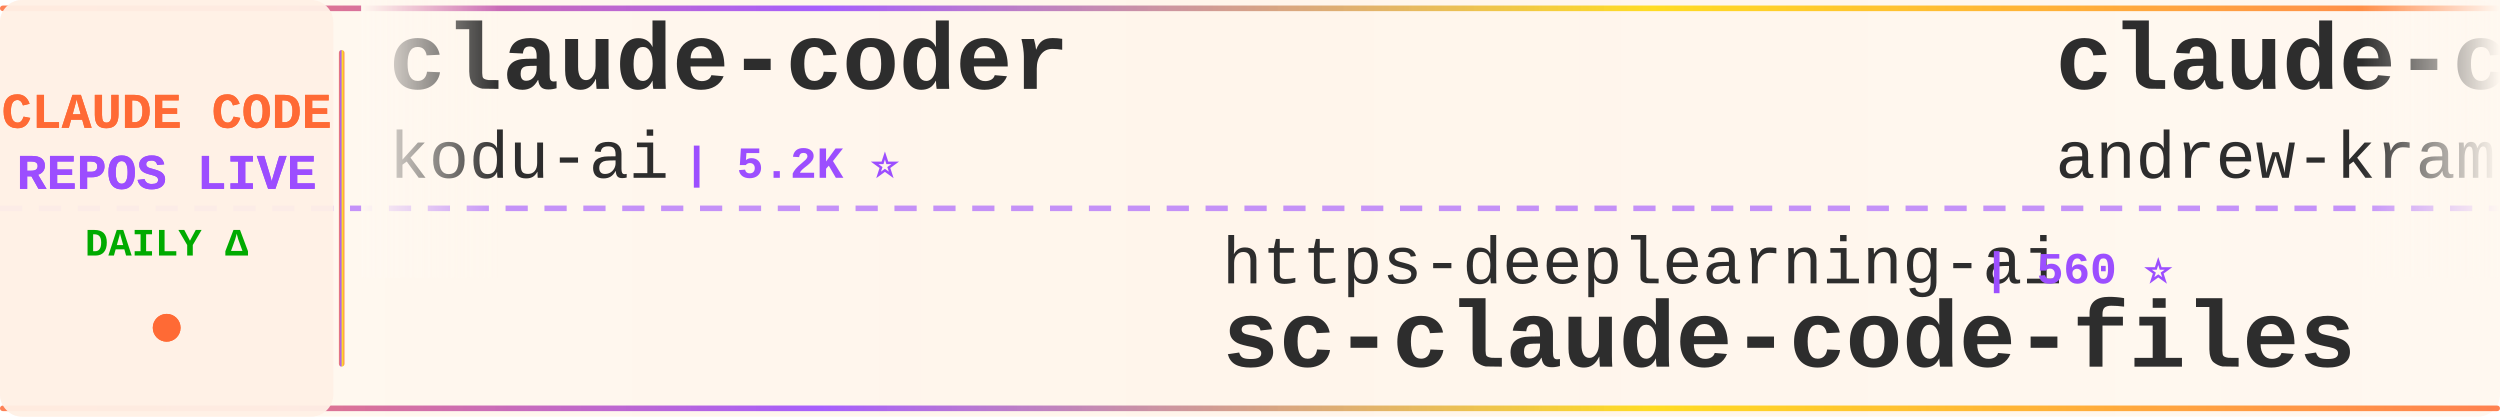
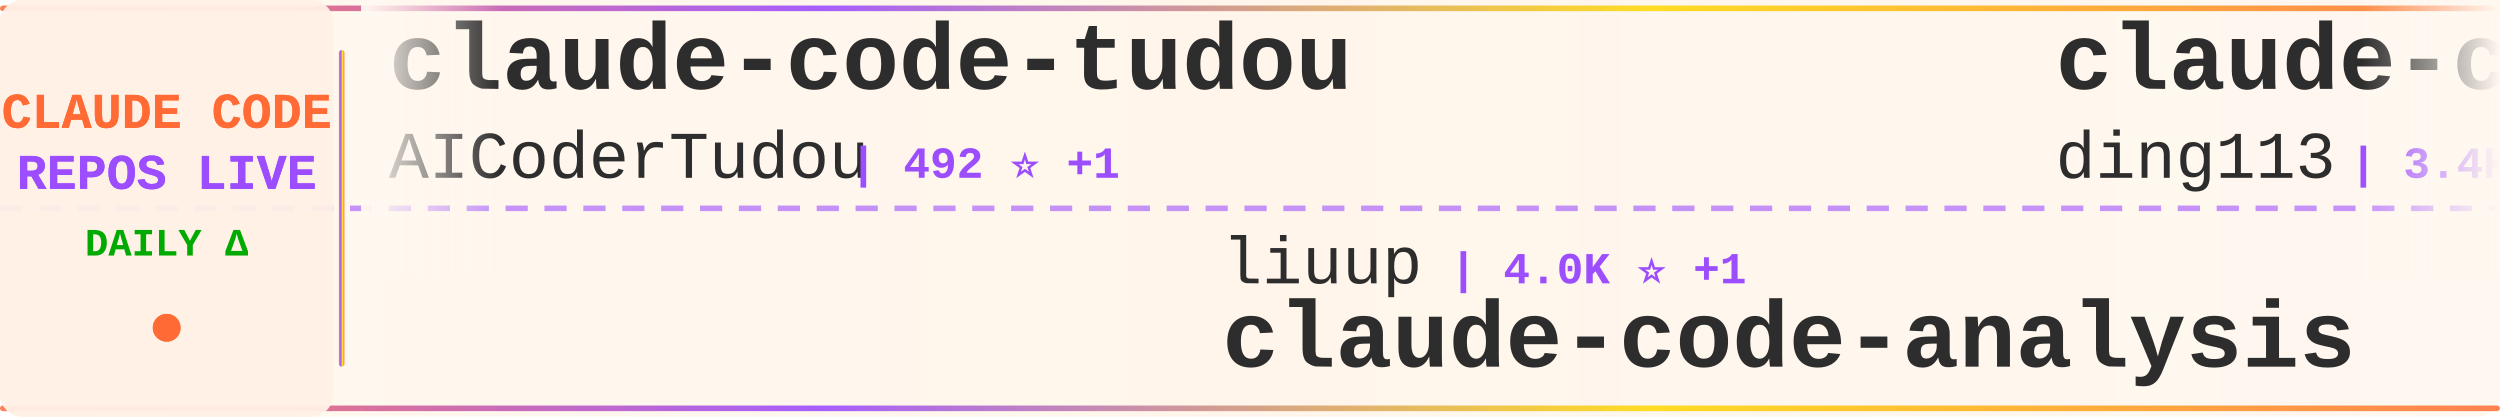
<svg xmlns="http://www.w3.org/2000/svg" width="900" height="150">
  <defs>
    <linearGradient id="tickerBg" x1="0%" y1="0%" x2="100%" y2="0%">
      <stop offset="0%" style="stop-color:#fff8f0;stop-opacity:0.98" />
      <stop offset="50%" style="stop-color:#fff5eb;stop-opacity:1" />
      <stop offset="100%" style="stop-color:#fff8f0;stop-opacity:0.98" />
    </linearGradient>
    <linearGradient id="borderGrad" x1="0%" y1="0%" x2="100%" y2="0%">
      <stop offset="0%" style="stop-color:#FF6B35;stop-opacity:0.85">
        <animate attributeName="stop-opacity" values="0.85;1;0.85" dur="2s" repeatCount="indefinite" />
      </stop>
      <stop offset="33%" style="stop-color:#9C4EFF;stop-opacity:0.9">
        <animate attributeName="stop-opacity" values="0.9;1;0.9" dur="2.2s" repeatCount="indefinite" />
      </stop>
      <stop offset="66%" style="stop-color:#FFD700;stop-opacity:0.85">
        <animate attributeName="stop-opacity" values="0.85;1;0.85" dur="1.8s" repeatCount="indefinite" />
      </stop>
      <stop offset="100%" style="stop-color:#FF6B35;stop-opacity:0.85">
        <animate attributeName="stop-opacity" values="0.85;1;0.85" dur="2s" repeatCount="indefinite" />
      </stop>
    </linearGradient>
    <filter id="textGlow">
      <feGaussianBlur stdDeviation="0.15" result="coloredBlur" />
      <feMerge>
        <feMergeNode in="coloredBlur" />
        <feMergeNode in="SourceGraphic" />
      </feMerge>
    </filter>
    <filter id="metricGlow">
      <feGaussianBlur stdDeviation="0.2" result="coloredBlur" />
      <feMerge>
        <feMergeNode in="coloredBlur" />
        <feMergeNode in="SourceGraphic" />
      </feMerge>
    </filter>
    <linearGradient id="leftFade" x1="0%" y1="0%" x2="100%" y2="0%">
      <stop offset="0%" style="stop-color:#fff8f0;stop-opacity:1" />
      <stop offset="100%" style="stop-color:#fff8f0;stop-opacity:0" />
    </linearGradient>
    <linearGradient id="rightFade" x1="0%" y1="0%" x2="100%" y2="0%">
      <stop offset="0%" style="stop-color:#fff8f0;stop-opacity:0" />
      <stop offset="100%" style="stop-color:#fff8f0;stop-opacity:1" />
    </linearGradient>
  </defs>
  <rect width="900" height="150" fill="url(#tickerBg)" rx="8" />
  <rect x="0" y="2" width="900" height="2" fill="url(#borderGrad)" rx="1" />
  <rect x="0" y="146" width="900" height="2" fill="url(#borderGrad)" rx="1" />
  <line x1="0" y1="75" x2="900" y2="75" stroke="#9C4EFF" stroke-width="2" stroke-dasharray="8 6" opacity="0.6" />
  <rect x="0" y="0" width="120" height="150" fill="#fff0e6" opacity="0.95" rx="8" />
  <text x="60" y="46" font-family="'Courier New', monospace" font-size="18" font-weight="bold" fill="#FF6B35" text-anchor="middle" filter="url(#textGlow)">
    CLAUDE CODE
  </text>
  <text x="60" y="68" font-family="'Courier New', monospace" font-size="18" font-weight="bold" fill="#9C4EFF" text-anchor="middle" filter="url(#textGlow)">
    REPOS LIVE
  </text>
  <text x="60" y="92" font-family="'Courier New', monospace" font-size="14" font-weight="bold" fill="#00aa00" text-anchor="middle">
    DAILY Δ
  </text>
  <circle cx="60" cy="118" r="5" fill="#FF6B35" filter="url(#metricGlow)">
    <animate attributeName="r" values="4;6;4" dur="1.5s" repeatCount="indefinite" />
    <animate attributeName="opacity" values="0.6;1;0.6" dur="1.5s" repeatCount="indefinite" />
  </circle>
  <rect x="122" y="18" width="2" height="114" fill="url(#borderGrad)" rx="1" />
  <clipPath id="tickerClip">
    <rect x="130" y="0" width="770" height="150" />
  </clipPath>
  <g clip-path="url(#tickerClip)">
    <g id="tickerItems">
      <animateTransform attributeName="transform" attributeType="XML" type="translate" from="0 0" to="-3000 0" dur="54s" repeatCount="indefinite" />
      <g transform="translate(0, 0)">
-         <text x="140" y="32" font-family="'Courier New', monospace" font-size="34" font-weight="bold" fill="#2d2d2d">claude-coder</text>
-         <text x="140" y="64" font-family="'Courier New', monospace" font-size="24" font-weight="normal" fill="#2d2d2d" opacity="1.0">kodu-ai</text>
-         <text x="246" y="64" font-family="'Courier New', monospace" font-size="16" font-weight="bold" fill="#9C4EFF"> | 5.2K ⭐</text>
+         <text x="140" y="32" font-family="'Courier New', monospace" font-size="34" font-weight="bold" fill="#2d2d2d">claude-code-tudou</text>
+         <text x="140" y="64" font-family="'Courier New', monospace" font-size="24" font-weight="normal" fill="#2d2d2d" opacity="1.0">AICoderTudou</text>
+         <text x="306" y="64" font-family="'Courier New', monospace" font-size="16" font-weight="bold" fill="#9C4EFF"> | 492 ⭐ +1</text>
      </g>
      <g transform="translate(300, 0)">
-         <text x="140" y="102" font-family="'Courier New', monospace" font-size="24" font-weight="normal" fill="#2d2d2d" opacity="1.0">https-deeplearning-ai</text>
-         <text x="414" y="102" font-family="'Courier New', monospace" font-size="16" font-weight="bold" fill="#9C4EFF"> | 560 ⭐</text>
-         <text x="140" y="132" font-family="'Courier New', monospace" font-size="34" font-weight="bold" fill="#2d2d2d">sc-claude-code-files</text>
+         <text x="140" y="102" font-family="'Courier New', monospace" font-size="24" font-weight="normal" fill="#2d2d2d" opacity="1.0">liuup</text>
+         <text x="222" y="102" font-family="'Courier New', monospace" font-size="16" font-weight="bold" fill="#9C4EFF"> | 4.0K ⭐ +1</text>
+         <text x="140" y="132" font-family="'Courier New', monospace" font-size="34" font-weight="bold" fill="#2d2d2d">claude-code-analysis</text>
      </g>
      <g transform="translate(600, 0)">
-         <text x="140" y="32" font-family="'Courier New', monospace" font-size="34" font-weight="bold" fill="#2d2d2d">claude-code-source-build</text>
-         <text x="140" y="64" font-family="'Courier New', monospace" font-size="24" font-weight="normal" fill="#2d2d2d" opacity="1.0">andrew-kramer-inno</text>
-         <text x="378" y="64" font-family="'Courier New', monospace" font-size="16" font-weight="bold" fill="#9C4EFF"> | 594 ⭐</text>
+         <text x="140" y="32" font-family="'Courier New', monospace" font-size="34" font-weight="bold" fill="#2d2d2d">claude-code-hub</text>
+         <text x="140" y="64" font-family="'Courier New', monospace" font-size="24" font-weight="normal" fill="#2d2d2d" opacity="1.0">ding113</text>
+         <text x="246" y="64" font-family="'Courier New', monospace" font-size="16" font-weight="bold" fill="#9C4EFF"> | 3.4K ⭐ +1</text>
      </g>
      <g transform="translate(900, 0)">
-         <text x="140" y="102" font-family="'Courier New', monospace" font-size="24" font-weight="normal" fill="#2d2d2d" opacity="1.0">mrpaidsocial</text>
-         <text x="306" y="102" font-family="'Courier New', monospace" font-size="16" font-weight="bold" fill="#9C4EFF"> | 1.6K ⭐</text>
-         <text x="140" y="132" font-family="'Courier New', monospace" font-size="34" font-weight="bold" fill="#2d2d2d">arcads-claude-code-mrpai...</text>
+         <text x="140" y="102" font-family="'Courier New', monospace" font-size="24" font-weight="normal" fill="#2d2d2d" opacity="1.0">777genius</text>
+         <text x="270" y="102" font-family="'Courier New', monospace" font-size="16" font-weight="bold" fill="#9C4EFF"> | 936 ⭐</text>
+         <text x="140" y="132" font-family="'Courier New', monospace" font-size="34" font-weight="bold" fill="#2d2d2d">claude-code-source-code</text>
      </g>
      <g transform="translate(1200, 0)">
-         <text x="140" y="32" font-family="'Courier New', monospace" font-size="34" font-weight="bold" fill="#2d2d2d">claude-code-telegram</text>
-         <text x="140" y="64" font-family="'Courier New', monospace" font-size="24" font-weight="normal" fill="#2d2d2d" opacity="1.0">overwirehq</text>
-         <text x="282" y="64" font-family="'Courier New', monospace" font-size="16" font-weight="bold" fill="#9C4EFF"> | 2.8K ⭐</text>
+         <text x="140" y="32" font-family="'Courier New', monospace" font-size="34" font-weight="bold" fill="#2d2d2d">claude-code-security-rev...</text>
+         <text x="140" y="64" font-family="'Courier New', monospace" font-size="24" font-weight="normal" fill="#2d2d2d" opacity="1.0">anthropics</text>
+         <text x="282" y="64" font-family="'Courier New', monospace" font-size="16" font-weight="bold" fill="#9C4EFF"> | 6.6K ⭐ +3</text>
      </g>
      <g transform="translate(1500, 0)">
-         <text x="140" y="102" font-family="'Courier New', monospace" font-size="24" font-weight="normal" fill="#2d2d2d" opacity="1.0">shanraisshan</text>
-         <text x="306" y="102" font-family="'Courier New', monospace" font-size="16" font-weight="bold" fill="#9C4EFF"> | 68.3K ⭐</text>
-         <text x="140" y="132" font-family="'Courier New', monospace" font-size="34" font-weight="bold" fill="#2d2d2d">claude-code-best-practic...</text>
+         <text x="140" y="102" font-family="'Courier New', monospace" font-size="24" font-weight="normal" fill="#2d2d2d" opacity="1.0">ChinaSiro</text>
+         <text x="270" y="102" font-family="'Courier New', monospace" font-size="16" font-weight="bold" fill="#9C4EFF"> | 9.7K ⭐ +2</text>
+         <text x="140" y="132" font-family="'Courier New', monospace" font-size="34" font-weight="bold" fill="#2d2d2d">claude-code-sourcemap</text>
      </g>
      <g transform="translate(1800, 0)">
-         <text x="140" y="32" font-family="'Courier New', monospace" font-size="34" font-weight="bold" fill="#2d2d2d">claude-code-spec-workflo...</text>
-         <text x="140" y="64" font-family="'Courier New', monospace" font-size="24" font-weight="normal" fill="#2d2d2d" opacity="1.0">Pimzino</text>
-         <text x="246" y="64" font-family="'Courier New', monospace" font-size="16" font-weight="bold" fill="#9C4EFF"> | 3.9K ⭐</text>
+         <text x="140" y="32" font-family="'Courier New', monospace" font-size="34" font-weight="bold" fill="#2d2d2d">claude-code</text>
+         <text x="140" y="64" font-family="'Courier New', monospace" font-size="24" font-weight="normal" fill="#2d2d2d" opacity="1.0">mehmoodosman</text>
+         <text x="306" y="64" font-family="'Courier New', monospace" font-size="16" font-weight="bold" fill="#9C4EFF"> | 172 ⭐</text>
      </g>
      <g transform="translate(2100, 0)">
-         <text x="140" y="102" font-family="'Courier New', monospace" font-size="24" font-weight="normal" fill="#2d2d2d" opacity="1.0">frankbria</text>
-         <text x="270" y="102" font-family="'Courier New', monospace" font-size="16" font-weight="bold" fill="#9C4EFF"> | 9.7K ⭐</text>
-         <text x="140" y="132" font-family="'Courier New', monospace" font-size="34" font-weight="bold" fill="#2d2d2d">ralph-claude-code</text>
+         <text x="140" y="102" font-family="'Courier New', monospace" font-size="24" font-weight="normal" fill="#2d2d2d" opacity="1.0">Yeachan-Heo</text>
+         <text x="294" y="102" font-family="'Courier New', monospace" font-size="16" font-weight="bold" fill="#9C4EFF"> | 40.4K ⭐ +8</text>
+         <text x="140" y="132" font-family="'Courier New', monospace" font-size="34" font-weight="bold" fill="#2d2d2d">oh-my-claudecode</text>
      </g>
      <g transform="translate(2400, 0)">
-         <text x="140" y="32" font-family="'Courier New', monospace" font-size="34" font-weight="bold" fill="#2d2d2d">claude-code-system-promp...</text>
-         <text x="140" y="64" font-family="'Courier New', monospace" font-size="24" font-weight="normal" fill="#2d2d2d" opacity="1.0">Piebald-AI</text>
-         <text x="282" y="64" font-family="'Courier New', monospace" font-size="16" font-weight="bold" fill="#9C4EFF"> | 13.0K ⭐</text>
+         <text x="140" y="32" font-family="'Courier New', monospace" font-size="34" font-weight="bold" fill="#2d2d2d">claude-code-action</text>
+         <text x="140" y="64" font-family="'Courier New', monospace" font-size="24" font-weight="normal" fill="#2d2d2d" opacity="1.0">anthropics</text>
+         <text x="282" y="64" font-family="'Courier New', monospace" font-size="16" font-weight="bold" fill="#9C4EFF"> | 9.7K ⭐ +3</text>
      </g>
      <g transform="translate(2700, 0)">
-         <text x="140" y="102" font-family="'Courier New', monospace" font-size="24" font-weight="normal" fill="#2d2d2d" opacity="1.0">FlorianBruniaux</text>
-         <text x="342" y="102" font-family="'Courier New', monospace" font-size="16" font-weight="bold" fill="#9C4EFF"> | 6.3K ⭐</text>
-         <text x="140" y="132" font-family="'Courier New', monospace" font-size="34" font-weight="bold" fill="#2d2d2d">claude-code-ultimate-gui...</text>
+         <text x="140" y="102" font-family="'Courier New', monospace" font-size="24" font-weight="normal" fill="#2d2d2d" opacity="1.0">ccplugins</text>
+         <text x="270" y="102" font-family="'Courier New', monospace" font-size="16" font-weight="bold" fill="#9C4EFF"> | 990 ⭐</text>
+         <text x="140" y="132" font-family="'Courier New', monospace" font-size="34" font-weight="bold" fill="#2d2d2d">awesome-claude-code-plug...</text>
      </g>
      <g transform="translate(3000, 0)">
-         <text x="140" y="32" font-family="'Courier New', monospace" font-size="34" font-weight="bold" fill="#2d2d2d">claude-coder</text>
-         <text x="140" y="64" font-family="'Courier New', monospace" font-size="24" font-weight="normal" fill="#2d2d2d" opacity="1.0">kodu-ai</text>
-         <text x="246" y="64" font-family="'Courier New', monospace" font-size="16" font-weight="bold" fill="#9C4EFF"> | 5.2K ⭐</text>
+         <text x="140" y="32" font-family="'Courier New', monospace" font-size="34" font-weight="bold" fill="#2d2d2d">claude-code-tudou</text>
+         <text x="140" y="64" font-family="'Courier New', monospace" font-size="24" font-weight="normal" fill="#2d2d2d" opacity="1.0">AICoderTudou</text>
+         <text x="306" y="64" font-family="'Courier New', monospace" font-size="16" font-weight="bold" fill="#9C4EFF"> | 492 ⭐ +1</text>
      </g>
      <g transform="translate(3300, 0)">
-         <text x="140" y="102" font-family="'Courier New', monospace" font-size="24" font-weight="normal" fill="#2d2d2d" opacity="1.0">https-deeplearning-ai</text>
-         <text x="414" y="102" font-family="'Courier New', monospace" font-size="16" font-weight="bold" fill="#9C4EFF"> | 560 ⭐</text>
-         <text x="140" y="132" font-family="'Courier New', monospace" font-size="34" font-weight="bold" fill="#2d2d2d">sc-claude-code-files</text>
+         <text x="140" y="102" font-family="'Courier New', monospace" font-size="24" font-weight="normal" fill="#2d2d2d" opacity="1.0">liuup</text>
+         <text x="222" y="102" font-family="'Courier New', monospace" font-size="16" font-weight="bold" fill="#9C4EFF"> | 4.0K ⭐ +1</text>
+         <text x="140" y="132" font-family="'Courier New', monospace" font-size="34" font-weight="bold" fill="#2d2d2d">claude-code-analysis</text>
      </g>
      <g transform="translate(3600, 0)">
-         <text x="140" y="32" font-family="'Courier New', monospace" font-size="34" font-weight="bold" fill="#2d2d2d">claude-code-source-build</text>
-         <text x="140" y="64" font-family="'Courier New', monospace" font-size="24" font-weight="normal" fill="#2d2d2d" opacity="1.0">andrew-kramer-inno</text>
-         <text x="378" y="64" font-family="'Courier New', monospace" font-size="16" font-weight="bold" fill="#9C4EFF"> | 594 ⭐</text>
+         <text x="140" y="32" font-family="'Courier New', monospace" font-size="34" font-weight="bold" fill="#2d2d2d">claude-code-hub</text>
+         <text x="140" y="64" font-family="'Courier New', monospace" font-size="24" font-weight="normal" fill="#2d2d2d" opacity="1.0">ding113</text>
+         <text x="246" y="64" font-family="'Courier New', monospace" font-size="16" font-weight="bold" fill="#9C4EFF"> | 3.4K ⭐ +1</text>
      </g>
      <g transform="translate(3900, 0)">
-         <text x="140" y="102" font-family="'Courier New', monospace" font-size="24" font-weight="normal" fill="#2d2d2d" opacity="1.0">mrpaidsocial</text>
-         <text x="306" y="102" font-family="'Courier New', monospace" font-size="16" font-weight="bold" fill="#9C4EFF"> | 1.6K ⭐</text>
-         <text x="140" y="132" font-family="'Courier New', monospace" font-size="34" font-weight="bold" fill="#2d2d2d">arcads-claude-code-mrpai...</text>
+         <text x="140" y="102" font-family="'Courier New', monospace" font-size="24" font-weight="normal" fill="#2d2d2d" opacity="1.0">777genius</text>
+         <text x="270" y="102" font-family="'Courier New', monospace" font-size="16" font-weight="bold" fill="#9C4EFF"> | 936 ⭐</text>
+         <text x="140" y="132" font-family="'Courier New', monospace" font-size="34" font-weight="bold" fill="#2d2d2d">claude-code-source-code</text>
      </g>
    </g>
  </g>
  <rect x="130" y="0" width="50" height="100" fill="url(#leftFade)" />
  <rect x="850" y="0" width="50" height="100" fill="url(#rightFade)" />
</svg>
